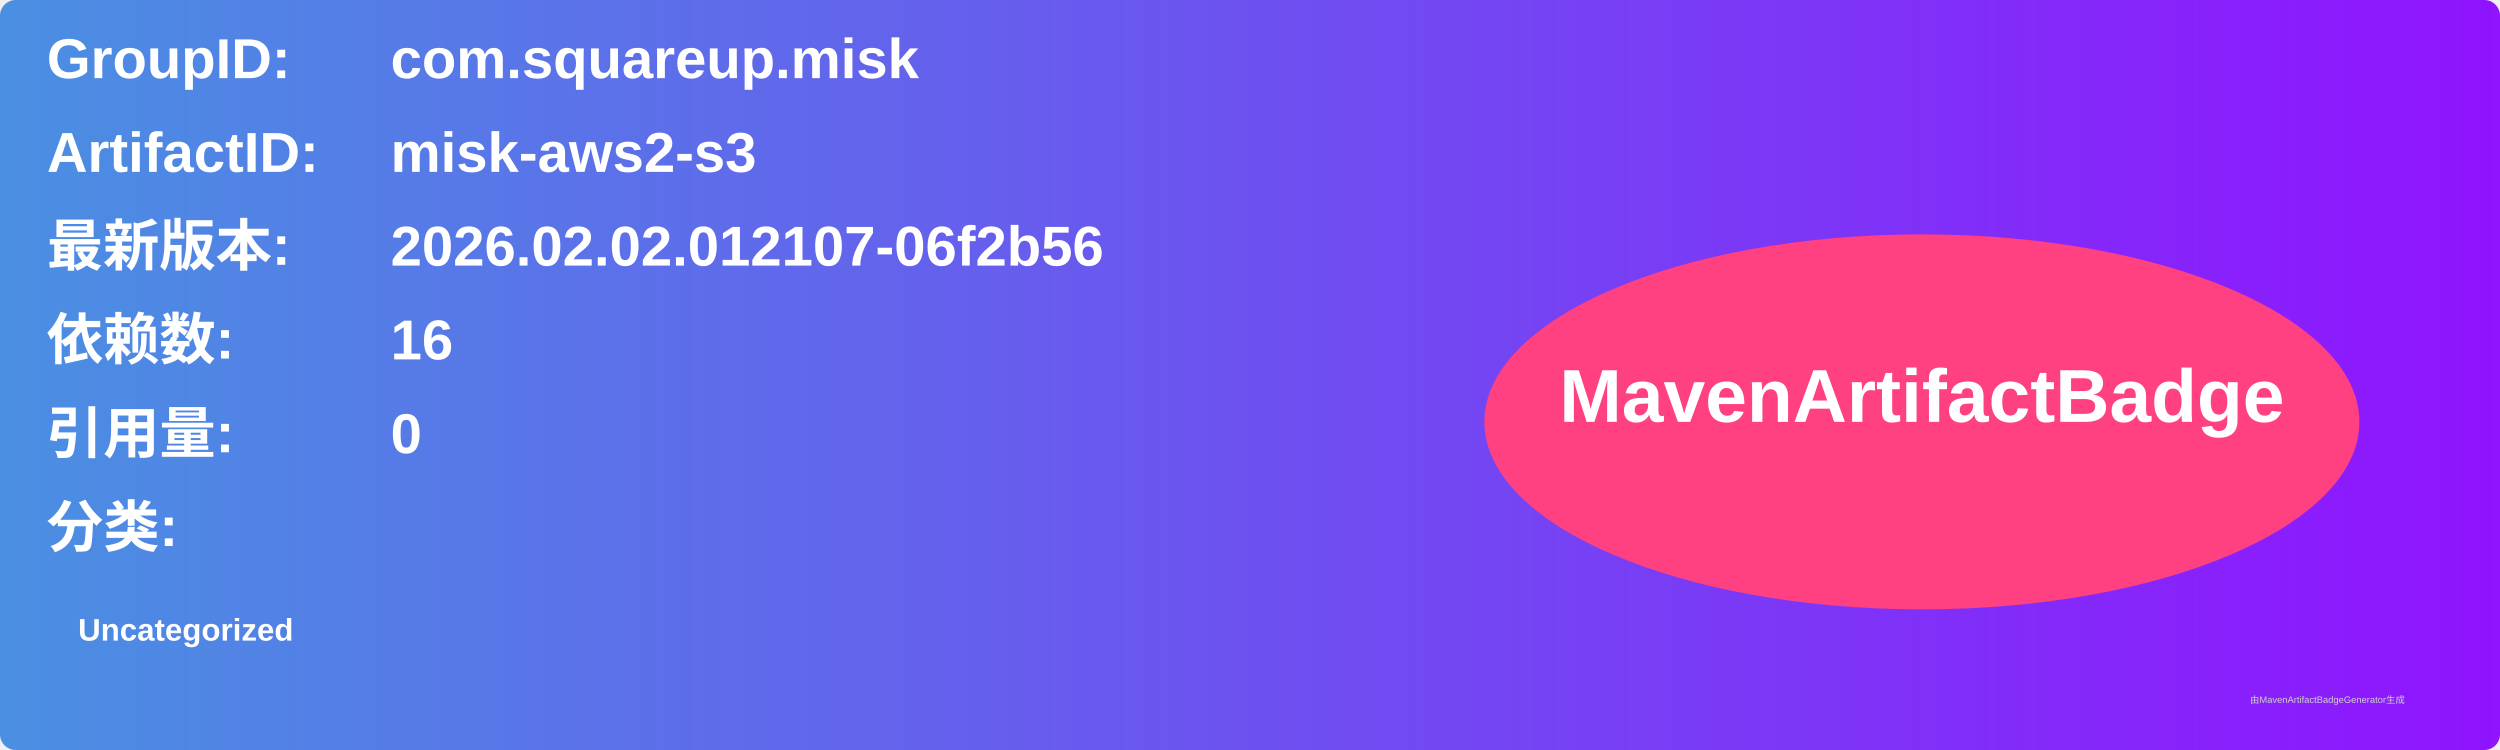
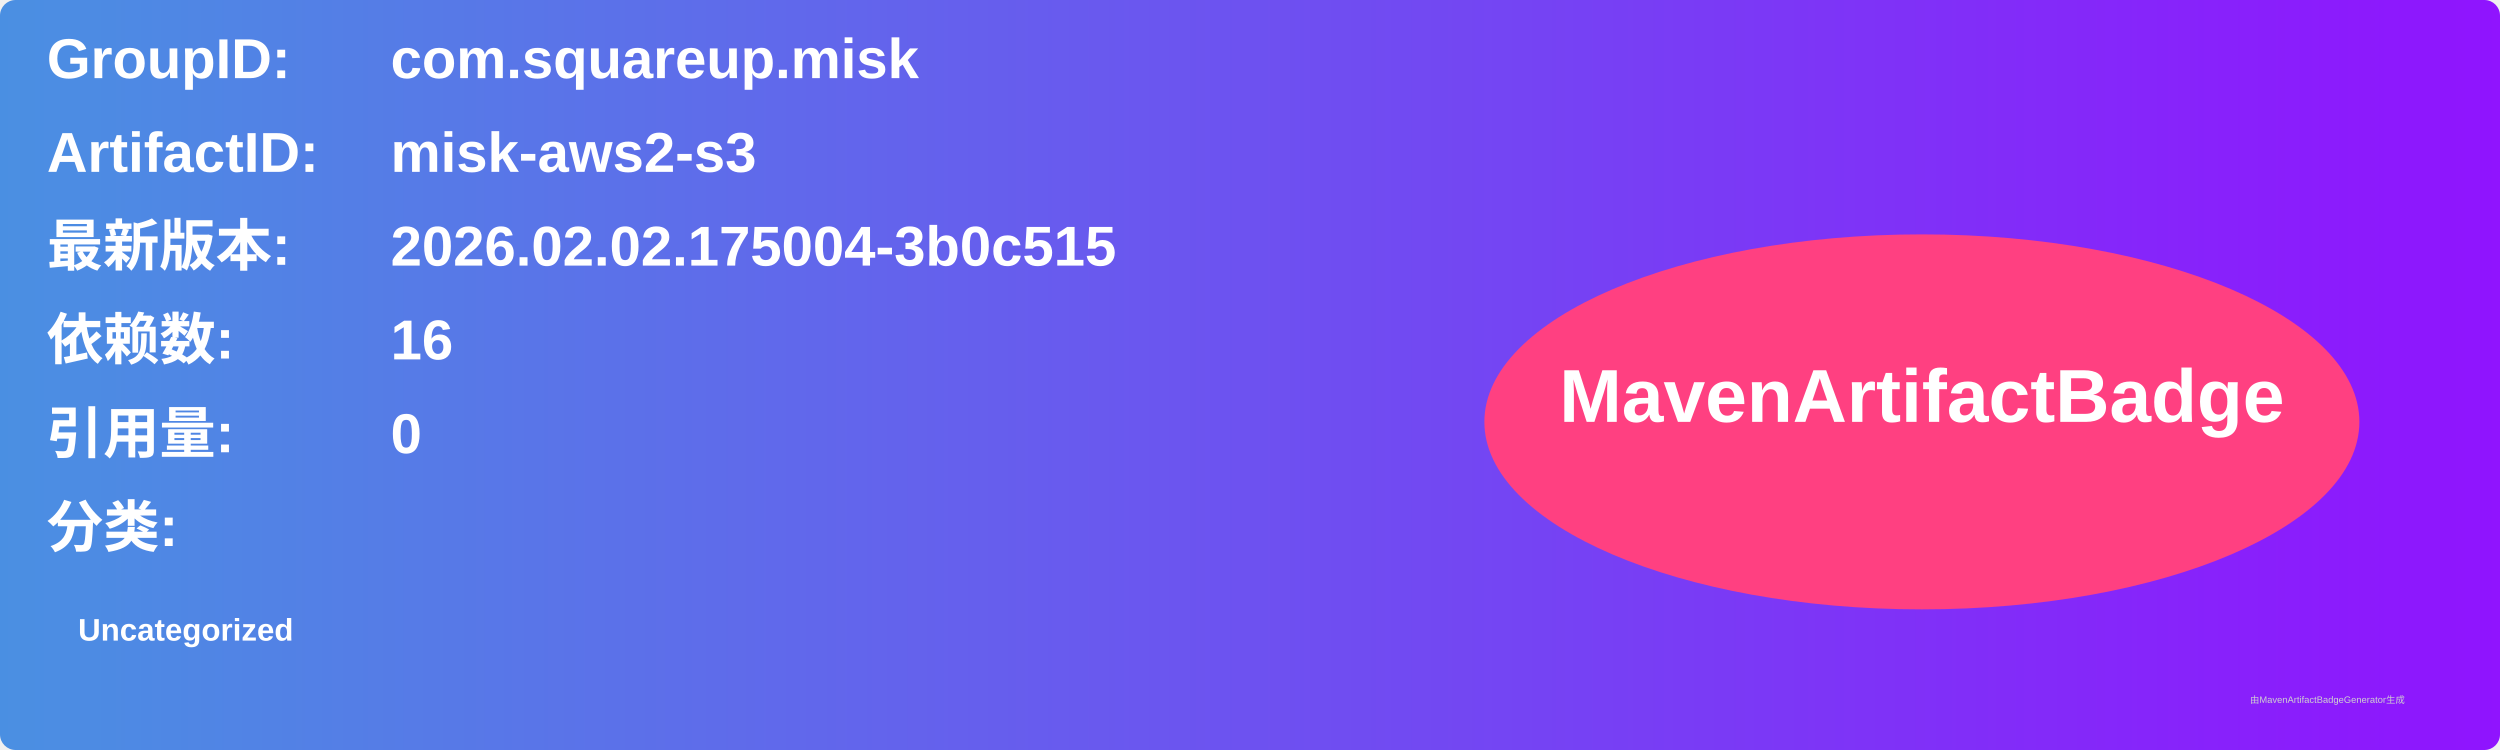
<svg xmlns="http://www.w3.org/2000/svg" width="800" height="240" viewBox="0 0 800 240">
  <linearGradient id="grad" x1="0%" y1="0%" x2="100%" y2="0%">
    <stop offset="0%" stop-color="#4a90e2" />
    <stop offset="100%" stop-color="#9013fe" />
  </linearGradient>
  <rect width="100%" height="100%" rx="5" ry="5" fill="url(#grad)" />
  <g transform="translate(15, 15)">
    <text x="0" y="10" font-family="Arial" font-size="18" fill="white" font-weight="bold" width="260">GroupID:</text>
    <text x="110" y="10" font-family="Arial" font-size="18" fill="white" font-weight="bold" width="460">com.squareup.misk</text>
    <text x="0" y="40" font-family="Arial" font-size="18" fill="white" font-weight="bold" width="260">ArtifactID:</text>
    <text x="110" y="40" font-family="Arial" font-size="18" fill="white" font-weight="bold" width="460">misk-aws2-s3</text>
    <text x="0" y="70" font-family="Arial" font-size="18" fill="white" font-weight="bold">最新版本:</text>
    <text x="110" y="70" font-family="Arial" font-size="18" fill="white" font-weight="bold">
-       <tspan font-weight="bold">2026.02.02.012107-06f2b56</tspan>
+       <tspan font-weight="bold">2026.02.02.175004-3b0c515</tspan>
    </text>
    <text x="0" y="100" font-family="Arial" font-size="18" fill="white" font-weight="bold">依赖数: </text>
    <text x="110" y="100" font-family="Arial" font-size="18" fill="white">
      <tspan font-weight="bold">16</tspan>
    </text>
    <text x="0" y="130" font-family="Arial" font-size="18" fill="white" font-weight="bold">引用量: </text>
    <text x="110" y="130" font-family="Arial" font-size="18" fill="white">
      <tspan font-weight="bold">0</tspan>
    </text>
    <text x="0" y="160" font-family="Arial" font-size="18" fill="white" font-weight="bold">分类:</text>
    <text x="10" y="190" font-family="Arial" font-size="10" fill="white">
      <tspan font-weight="bold">Uncategorized</tspan>
    </text>
    <ellipse cx="600" cy="120" rx="140" ry="60" fill="#ff4081" />
    <text x="600" y="120" text-anchor="middle" font-family="Arial" font-size="24" fill="white" font-weight="bold">MavenArtifactBadge</text>
  </g>
  <text x="720" y="225" font-family="Arial" font-size="3" fill="#d0d0d0">由MavenArtifactBadgeGenerator生成</text>
</svg>
